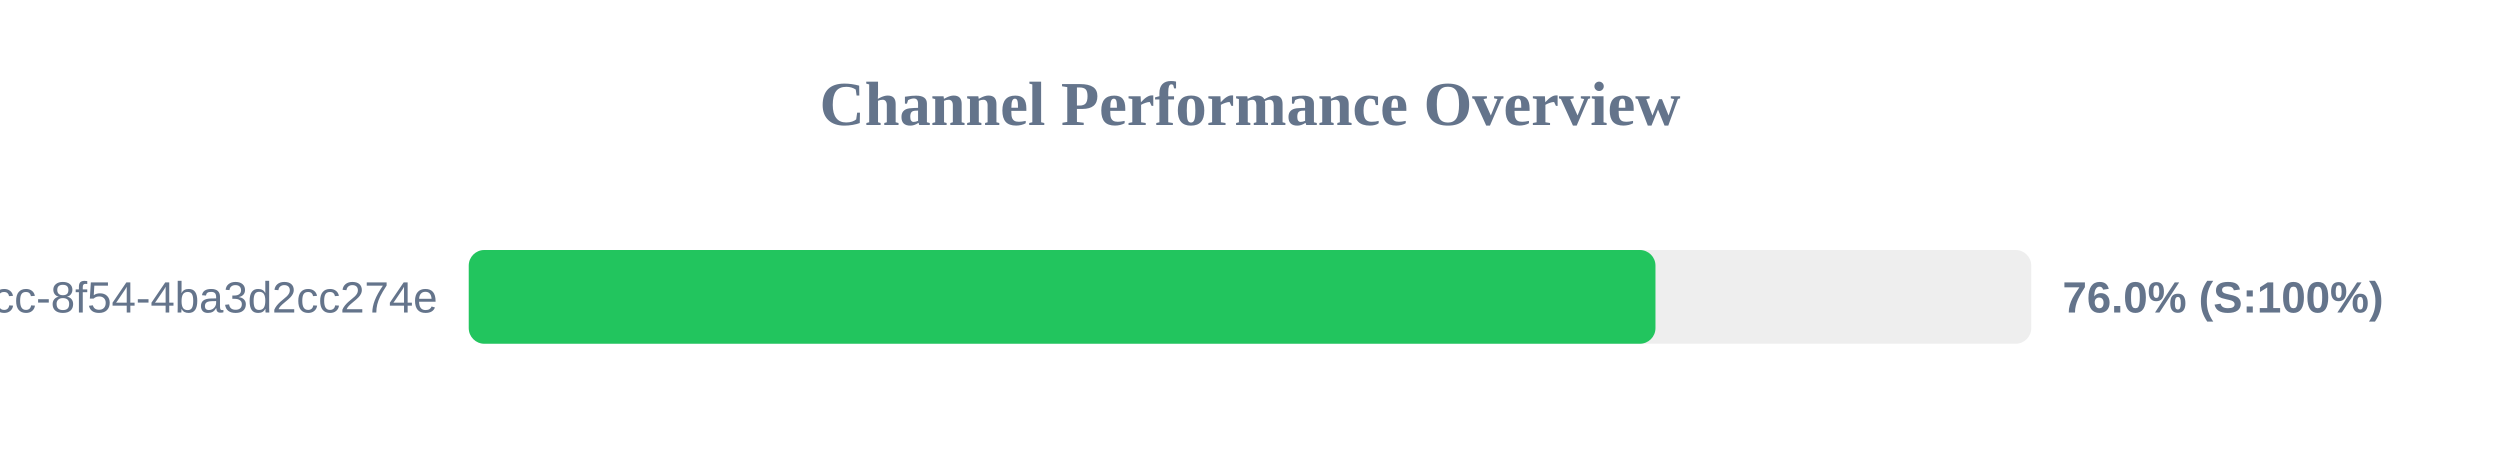
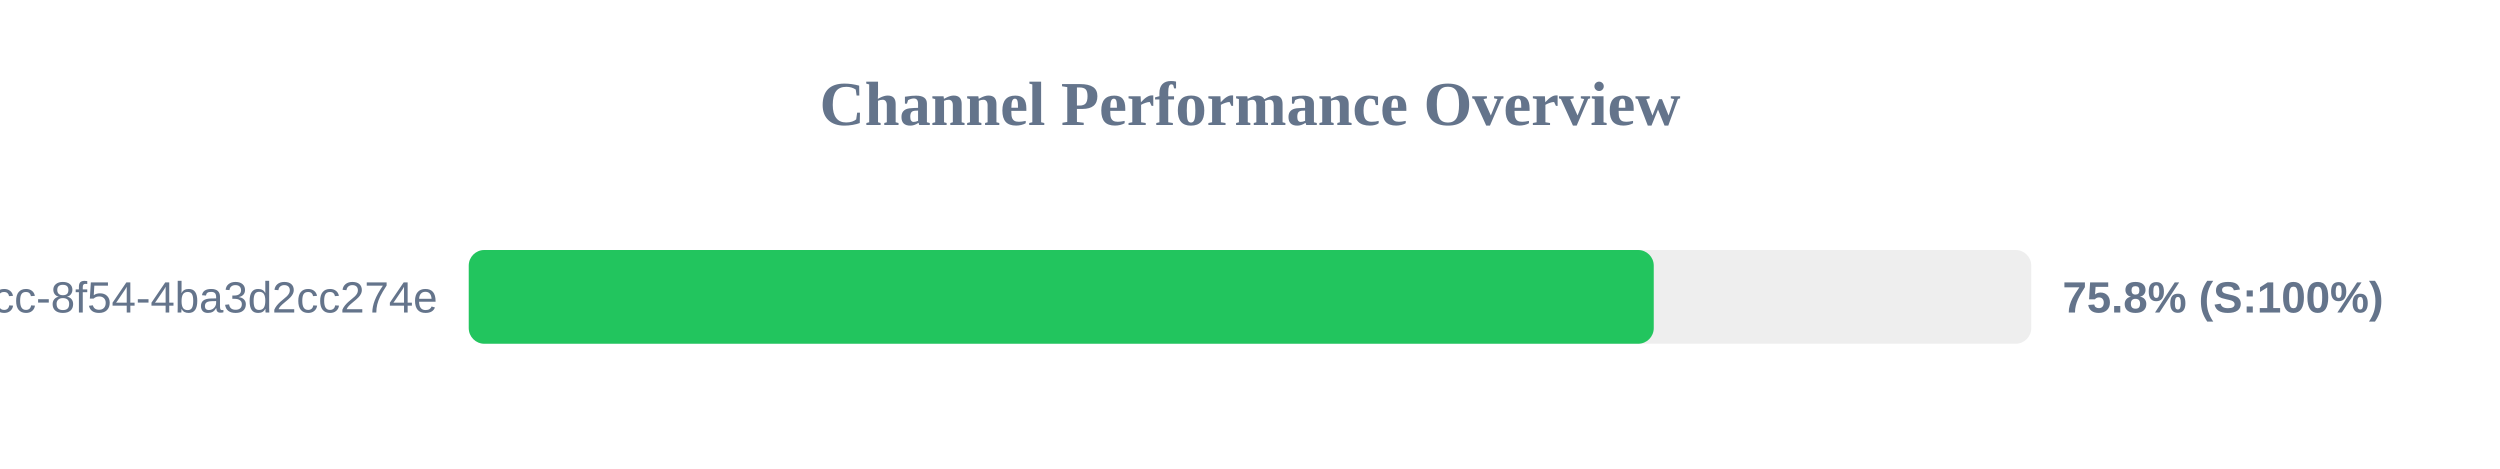
<svg xmlns="http://www.w3.org/2000/svg" width="800" height="150" version="1.1">
  <style>
        .row { font: 14px Arial; fill: #64748b; }
        .score { font: bold 14px Arial; fill: #64748b; }
    </style>
  <text x="400" y="40" text-anchor="middle" font-size="20px" font-weight="bold" fill="#64748b">Channel Performance Overview</text>
  <rect x="150" y="80" width="500" height="30" fill="#eee" rx="5" />
-   <rect x="150" y="80" width="379.75" height="30" fill="#22c55e" rx="5" />
+   <rect x="150" y="80" width="379.2" height="30" fill="#22c55e" rx="5" />
  <text x="140" y="100" text-anchor="end" class="row">?uuid=45cc0b3a-0adb-4dcc-8f54-4ba3d2cc274e</text>
-   <text x="660" y="100" text-anchor="start" class="score">76.0% (S:100%)</text>
+   <text x="660" y="100" text-anchor="start" class="score">75.8% (S:100%)</text>
</svg>
